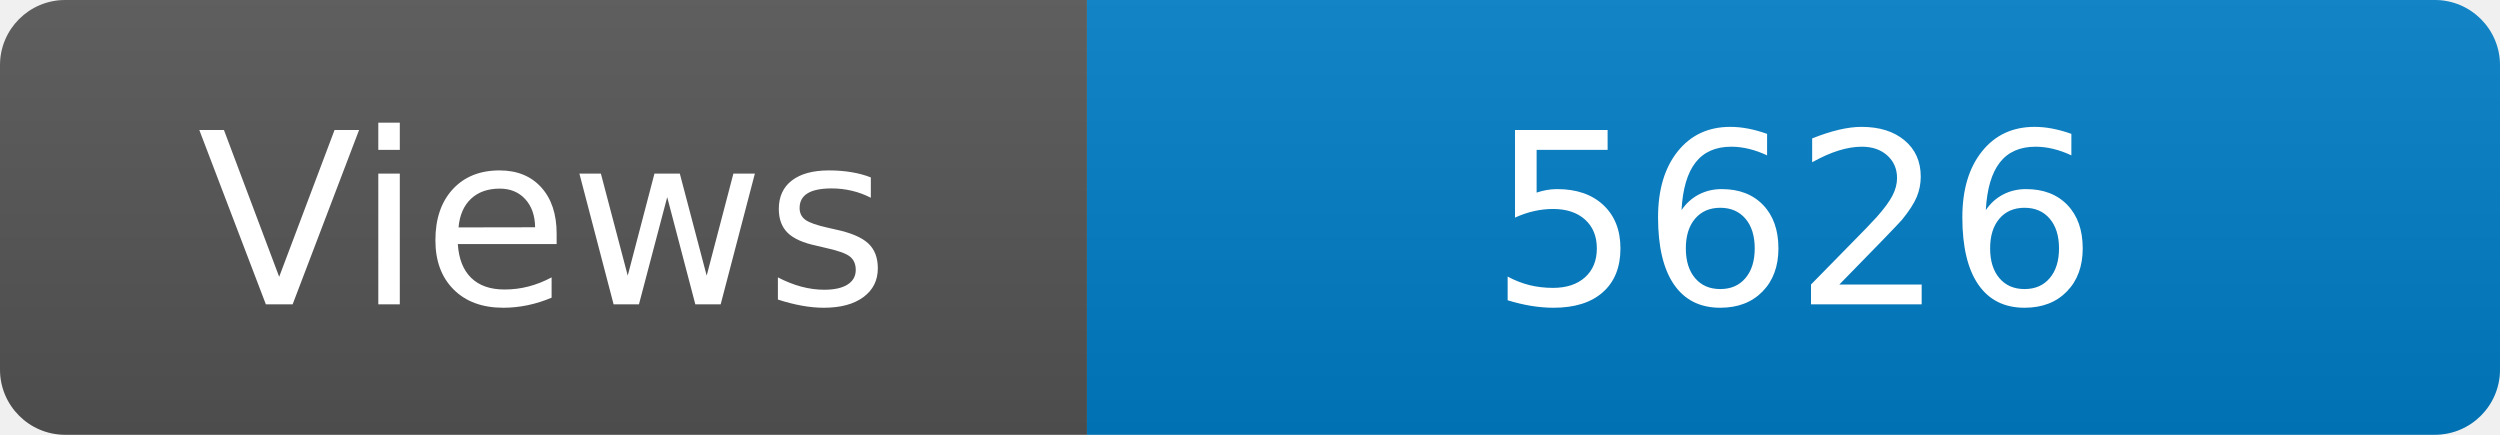
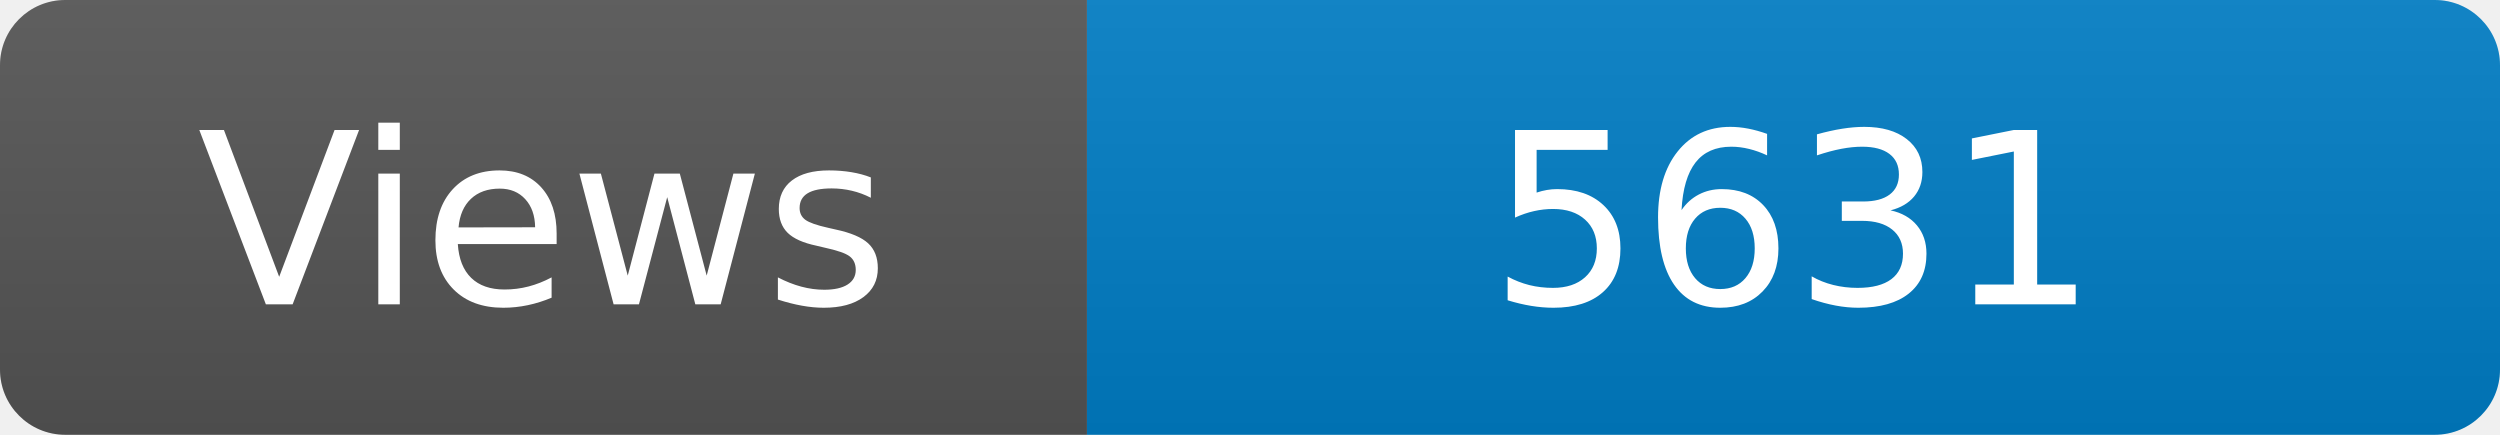
<svg xmlns="http://www.w3.org/2000/svg" width="115" height="20" role="img" aria-label="Maintained?: yes">
  <linearGradient id="s" x2="0" y2="100%">
    <stop offset="0" stop-color="#bbb" stop-opacity=".1" />
    <stop offset="1" stop-opacity=".1" />
  </linearGradient>
  <clipPath id="r">
    <rect width="115" height="20" rx="3" fill="#fff" />
  </clipPath>
  <g clip-path="url(#r)">
    <rect width="50" height="20" fill="#555" />
    <rect x="50" width="160" height="20" fill="#007ec6" />
    <rect width="115" height="20" fill="url(#s)" />
  </g>
  <g fill="#fff" text-anchor="middle" font-family="Verdana,Geneva,DejaVu Sans,sans-serif" font-size="110">
    <text x="250" y="140" transform="scale(.1)" fill="#fff">Views</text>
-     <text x="825" y="140" transform="scale(.1)" fill="#fff">5626</text>
+     <text x="825" y="140" transform="scale(.1)" fill="#fff">5631</text>
  </g>
</svg>
